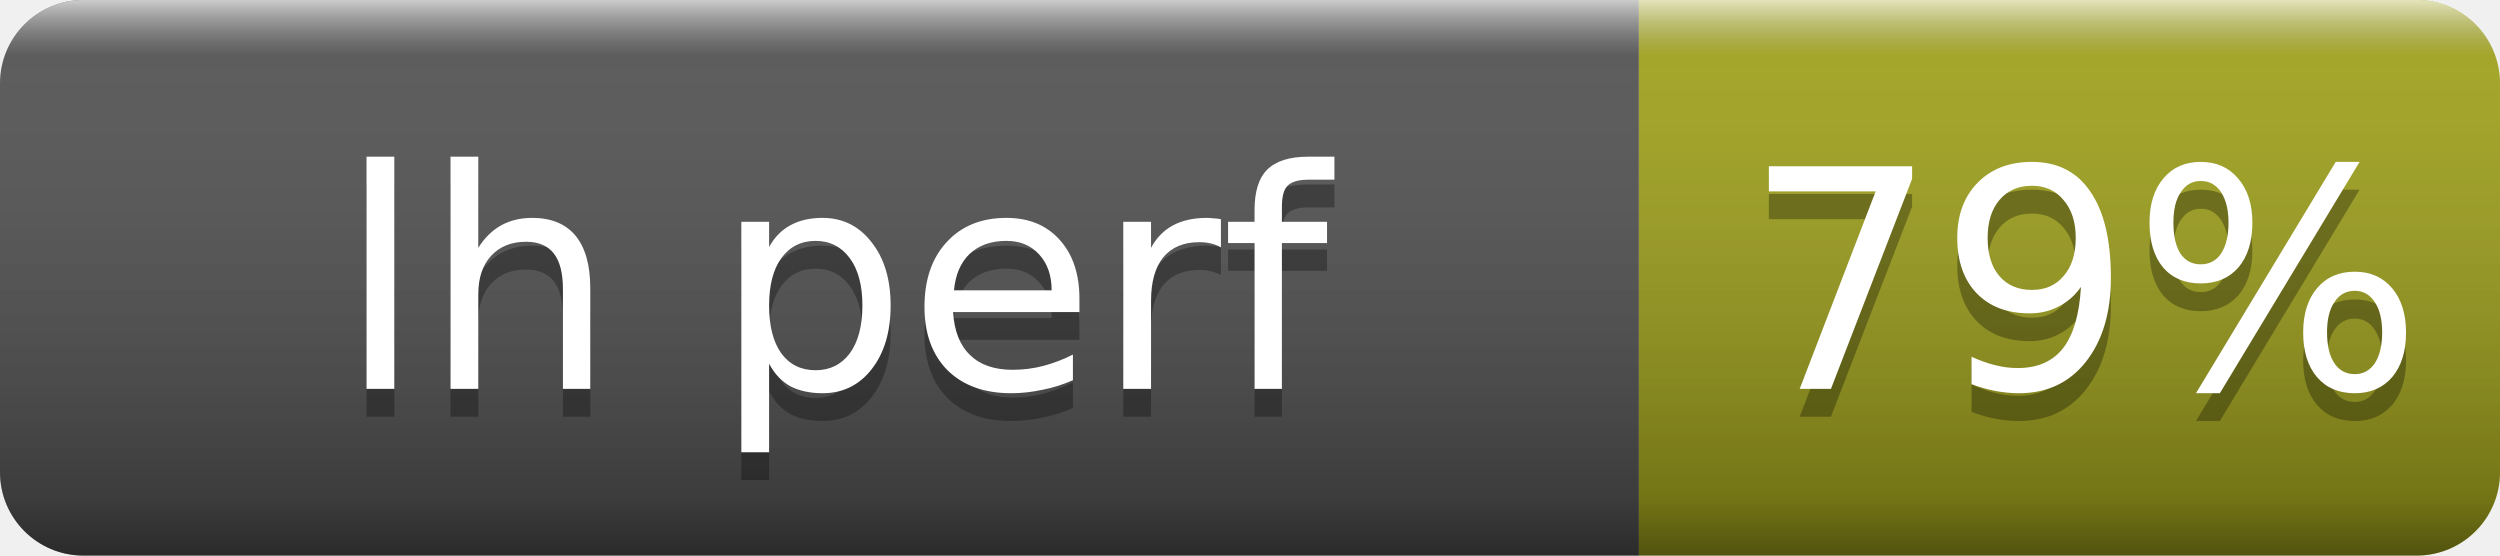
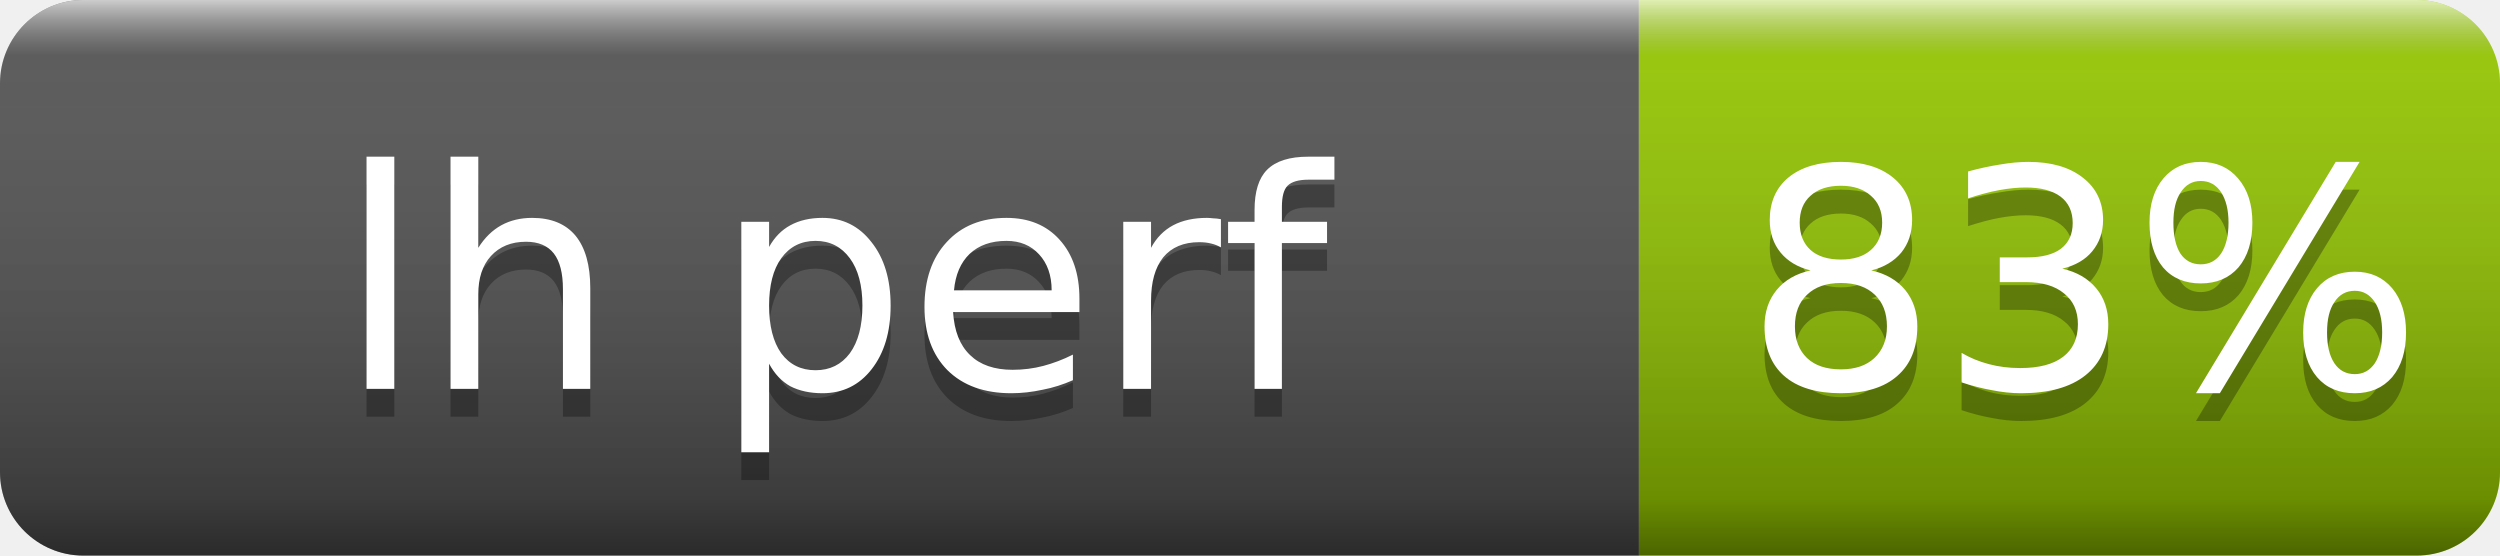
- <svg xmlns="http://www.w3.org/2000/svg" width="90" height="20" role="img" aria-label="lh perf: 79%">
+ <svg xmlns="http://www.w3.org/2000/svg" width="90" height="20" role="img" aria-label="lh perf: 83%">
  <linearGradient id="s" x2="0" y2="100%">
    <stop offset="0" stop-color="#fff" stop-opacity=".7" />
    <stop offset=".1" stop-color="#aaa" stop-opacity=".1" />
    <stop offset=".9" stop-opacity=".3" />
    <stop offset="1" stop-opacity=".5" />
  </linearGradient>
  <clipPath id="r">
    <rect width="90" height="20" rx="3" fill="#fff" />
  </clipPath>
  <g clip-path="url(#r)">
    <rect width="59" height="20" fill="#555" />
-     <rect x="59" width="31" height="20" fill="#a4a61d" />
+     <rect x="59" width="31" height="20" fill="#97ca00" />
    <rect width="90" height="20" fill="url(#s)" />
  </g>
  <g fill="#fff" text-anchor="middle" font-family="Verdana,Geneva,DejaVu Sans,sans-serif" font-size="11">
    <text x="30" y="15" fill="#010101" fill-opacity=".3">lh perf</text>
    <text x="30" y="14">lh perf</text>
-     <text x="75" y="15" fill="#010101" fill-opacity=".3">79%</text>
-     <text x="75" y="14">79%</text>
+     <text x="75" y="15" fill="#010101" fill-opacity=".3">83%</text>
+     <text x="75" y="14">83%</text>
  </g>
</svg>
